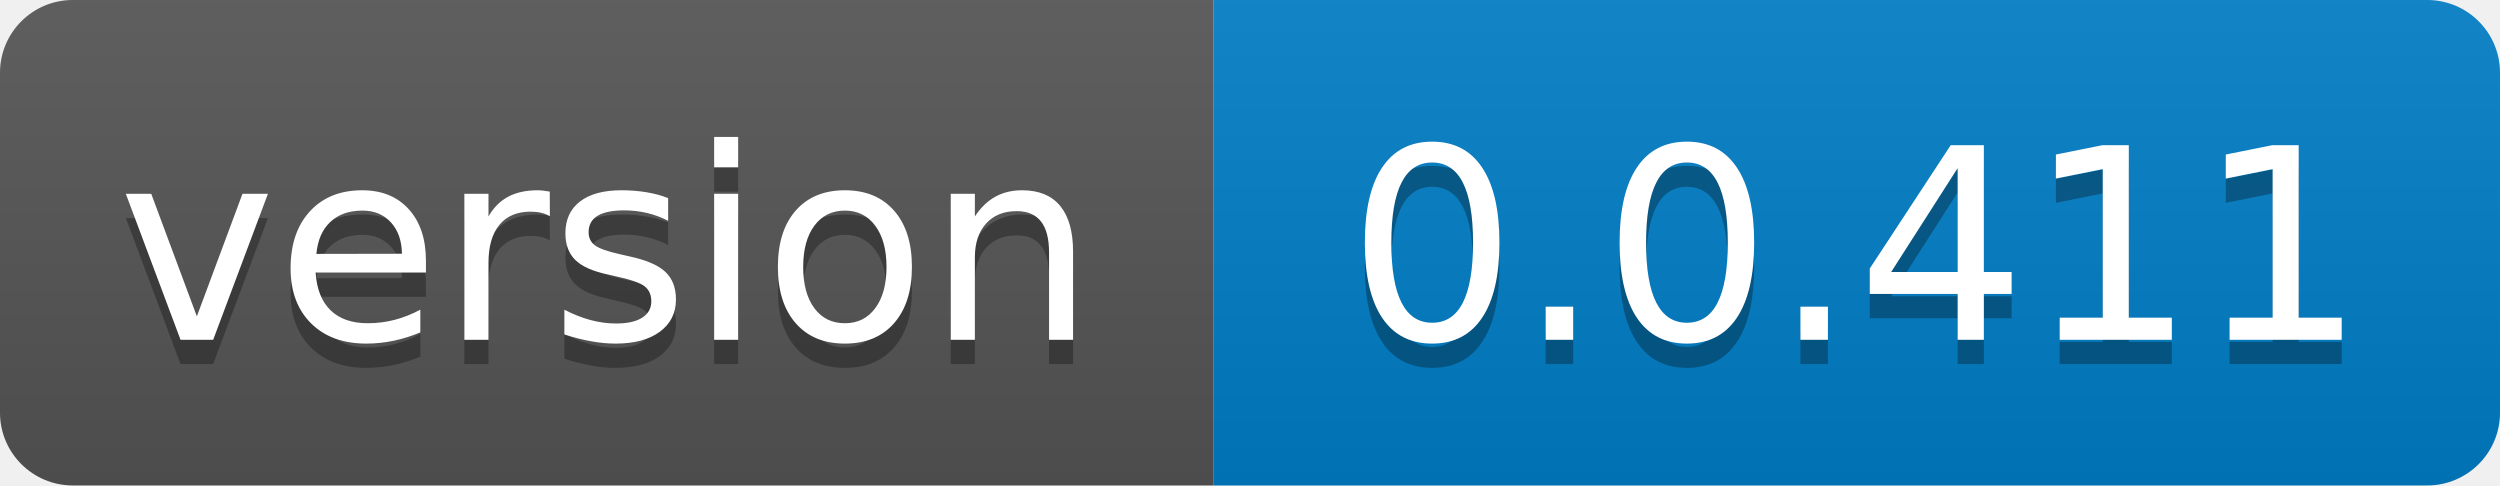
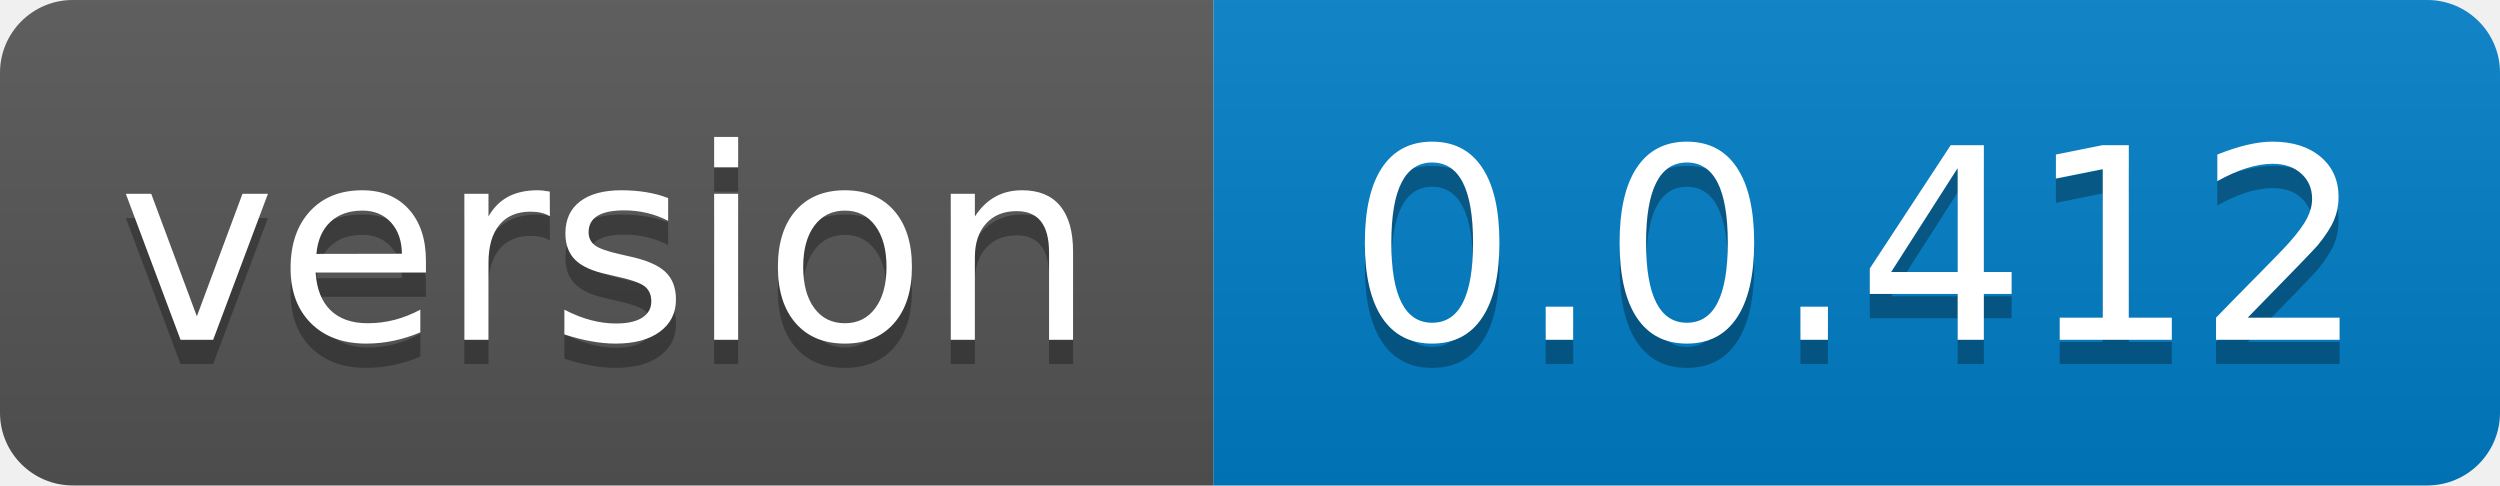
- <svg xmlns="http://www.w3.org/2000/svg" width="103" height="20" role="img" aria-label="version: 0.0.411">
+ <svg xmlns="http://www.w3.org/2000/svg" width="103" height="20" role="img" aria-label="version: 0.0.412">
  <linearGradient id="s" x2="0" y2="100%">
    <stop offset="0" stop-color="#bbb" stop-opacity=".1" />
    <stop offset="1" stop-opacity=".1" />
  </linearGradient>
  <clipPath id="r">
    <rect width="103" height="20" rx="3" fill="#fff" />
  </clipPath>
  <g clip-path="url(#r)">
    <rect width="50" height="20" fill="#555" />
    <rect x="50" width="53" height="20" fill="#007ec6" />
    <rect width="103" height="20" fill="url(#s)" />
  </g>
  <g fill="#fff" text-anchor="middle" font-family="Verdana,Geneva,DejaVu Sans,sans-serif" text-rendering="geometricPrecision" font-size="110">
    <text aria-hidden="true" x="250.0" transform="scale(.1)" textLength="400" y="150" fill="#010101" fill-opacity=".3">version</text>
    <text x="250.0" transform="scale(.1)" textLength="400" y="140" fill="#fff">version</text>
-     <text aria-hidden="true" x="765.0" transform="scale(.1)" textLength="430" y="150" fill="#010101" fill-opacity=".3">0.0.411</text>
-     <text x="765.0" transform="scale(.1)" textLength="430" y="140" fill="#fff">0.0.411</text>
+     <text aria-hidden="true" x="765.0" transform="scale(.1)" textLength="430" y="150" fill="#010101" fill-opacity=".3">0.0.412</text>
+     <text x="765.0" transform="scale(.1)" textLength="430" y="140" fill="#fff">0.0.412</text>
  </g>
</svg>
